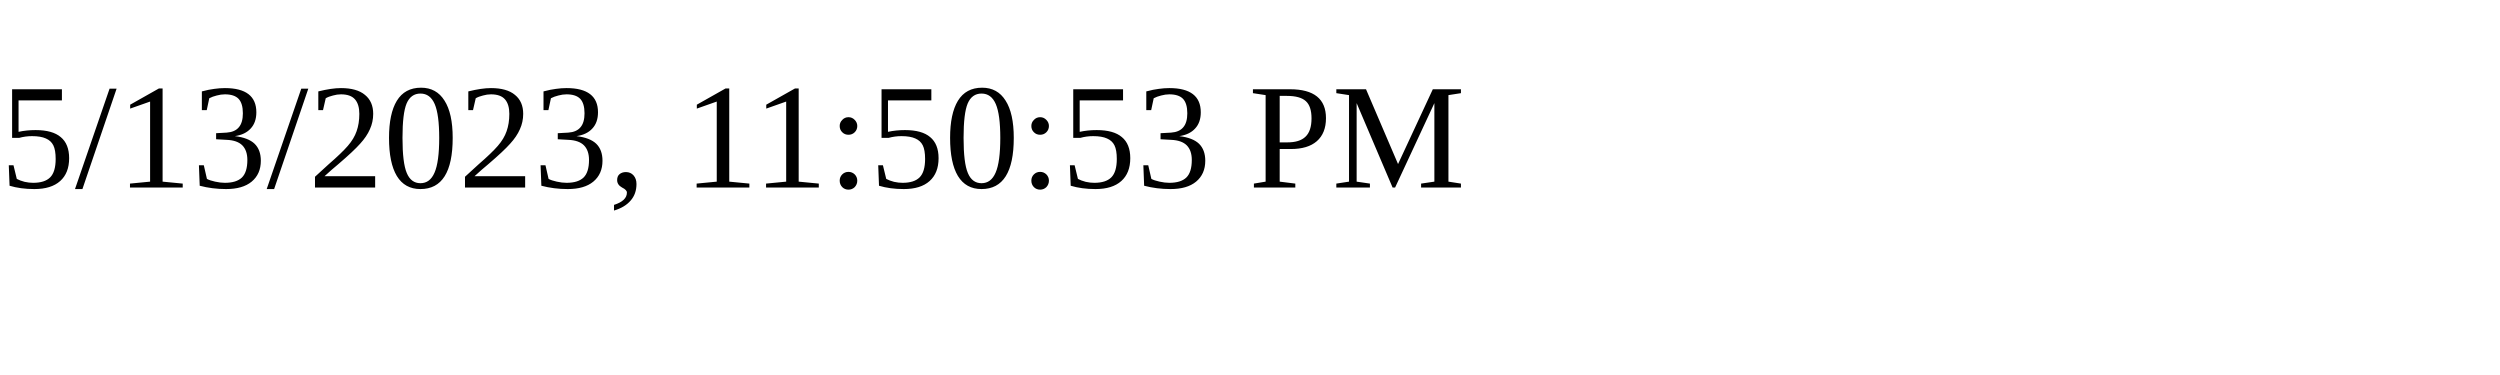
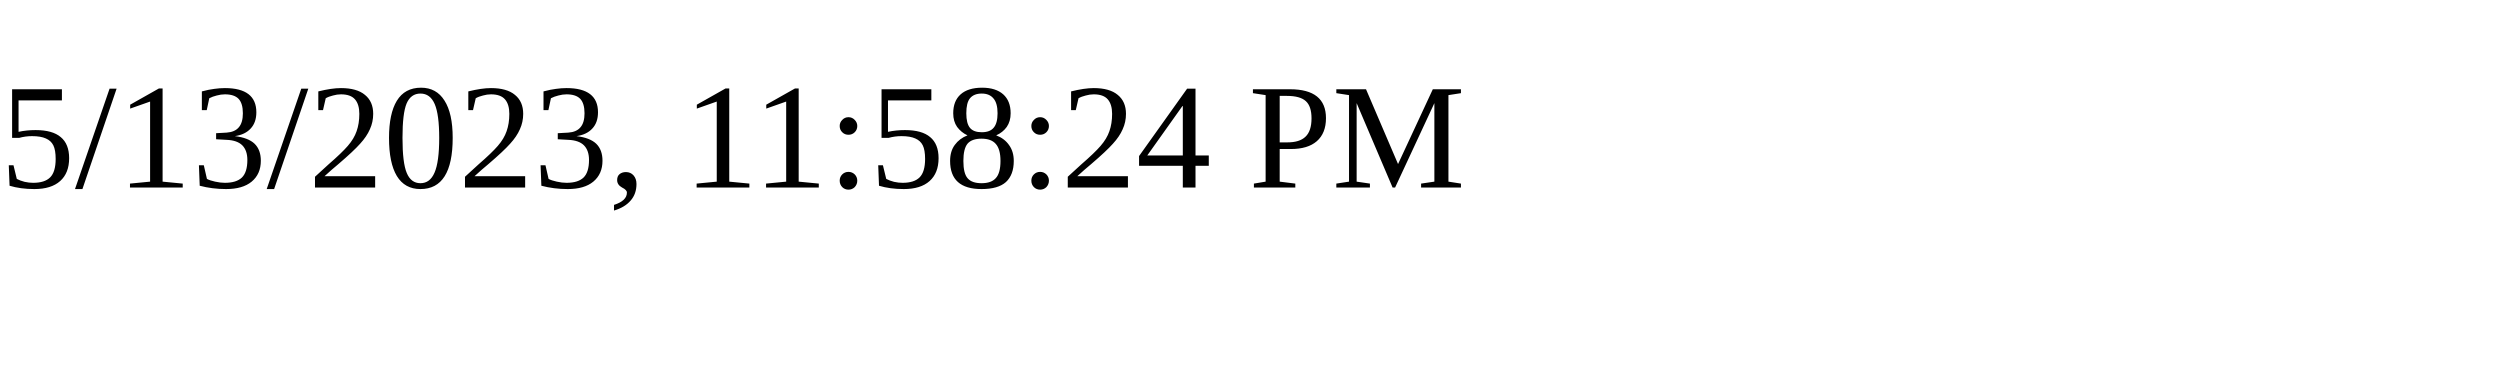
<svg xmlns="http://www.w3.org/2000/svg" height="30" width="200">
-   <text x="0" y="15">5/13/2023, 11:50:53 PM</text>
+   <text x="0" y="15">5/13/2023, 11:58:24 PM</text>
</svg>
